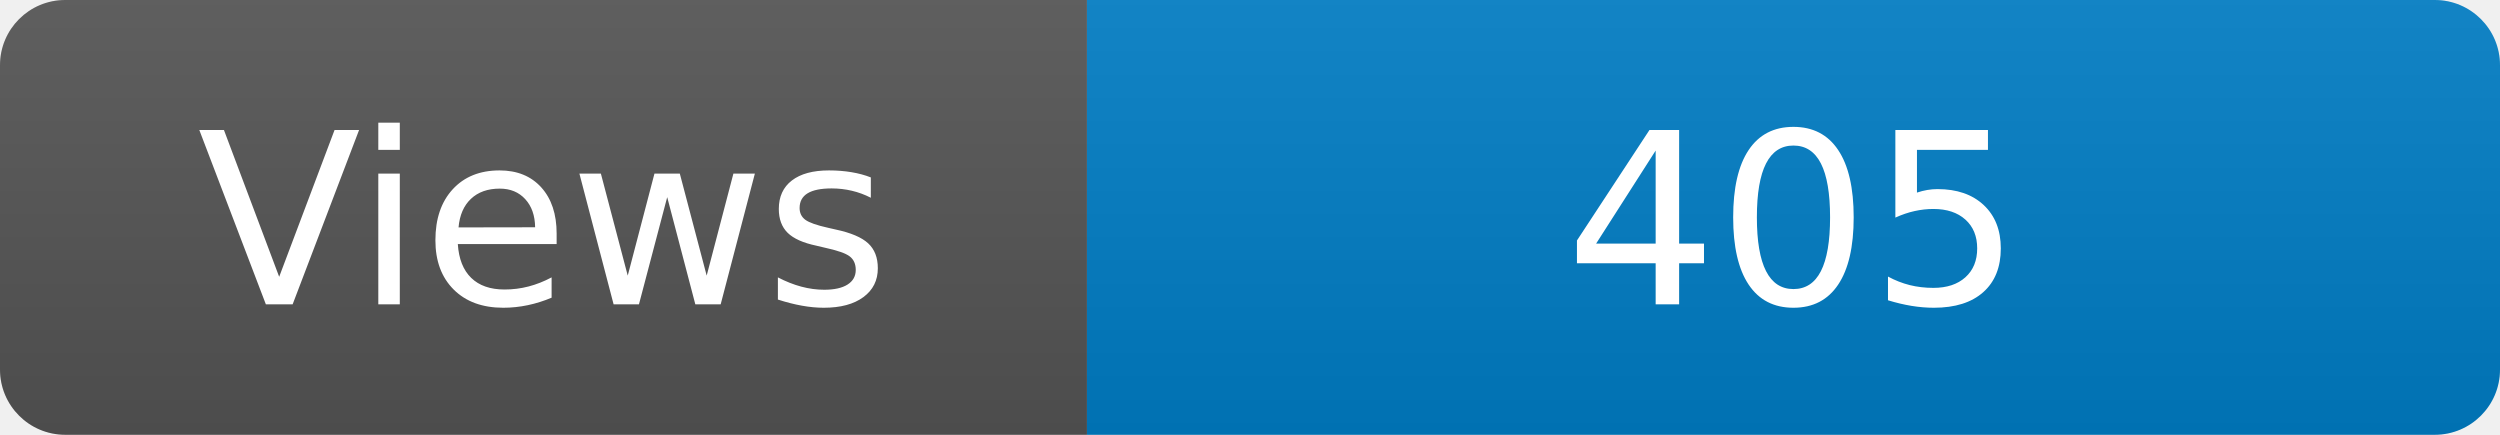
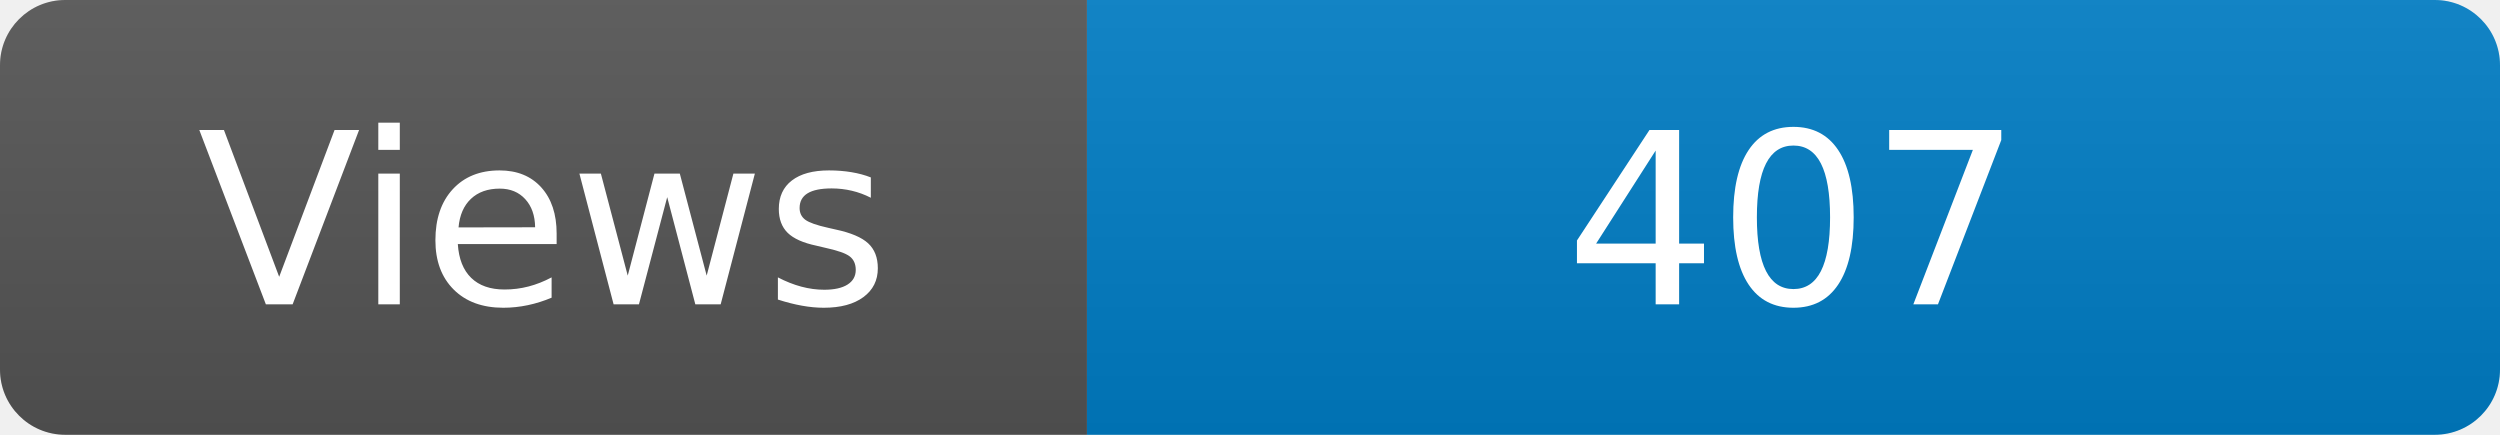
<svg xmlns="http://www.w3.org/2000/svg" width="115" height="20" role="img" aria-label="Maintained?: yes">
  <linearGradient id="s" x2="0" y2="100%">
    <stop offset="0" stop-color="#bbb" stop-opacity=".1" />
    <stop offset="1" stop-opacity=".1" />
  </linearGradient>
  <clipPath id="r">
    <rect width="115" height="20" rx="3" fill="#fff" />
  </clipPath>
  <g clip-path="url(#r)">
    <rect width="50" height="20" fill="#555" />
    <rect x="50" width="160" height="20" fill="#007ec6" />
    <rect width="115" height="20" fill="url(#s)" />
  </g>
  <g fill="#fff" text-anchor="middle" font-family="Verdana,Geneva,DejaVu Sans,sans-serif" font-size="110">
    <text x="250" y="140" transform="scale(.1)" fill="#fff">Views</text>
-     <text x="825" y="140" transform="scale(.1)" fill="#fff">405</text>
+     <text x="825" y="140" transform="scale(.1)" fill="#fff">407</text>
  </g>
</svg>
